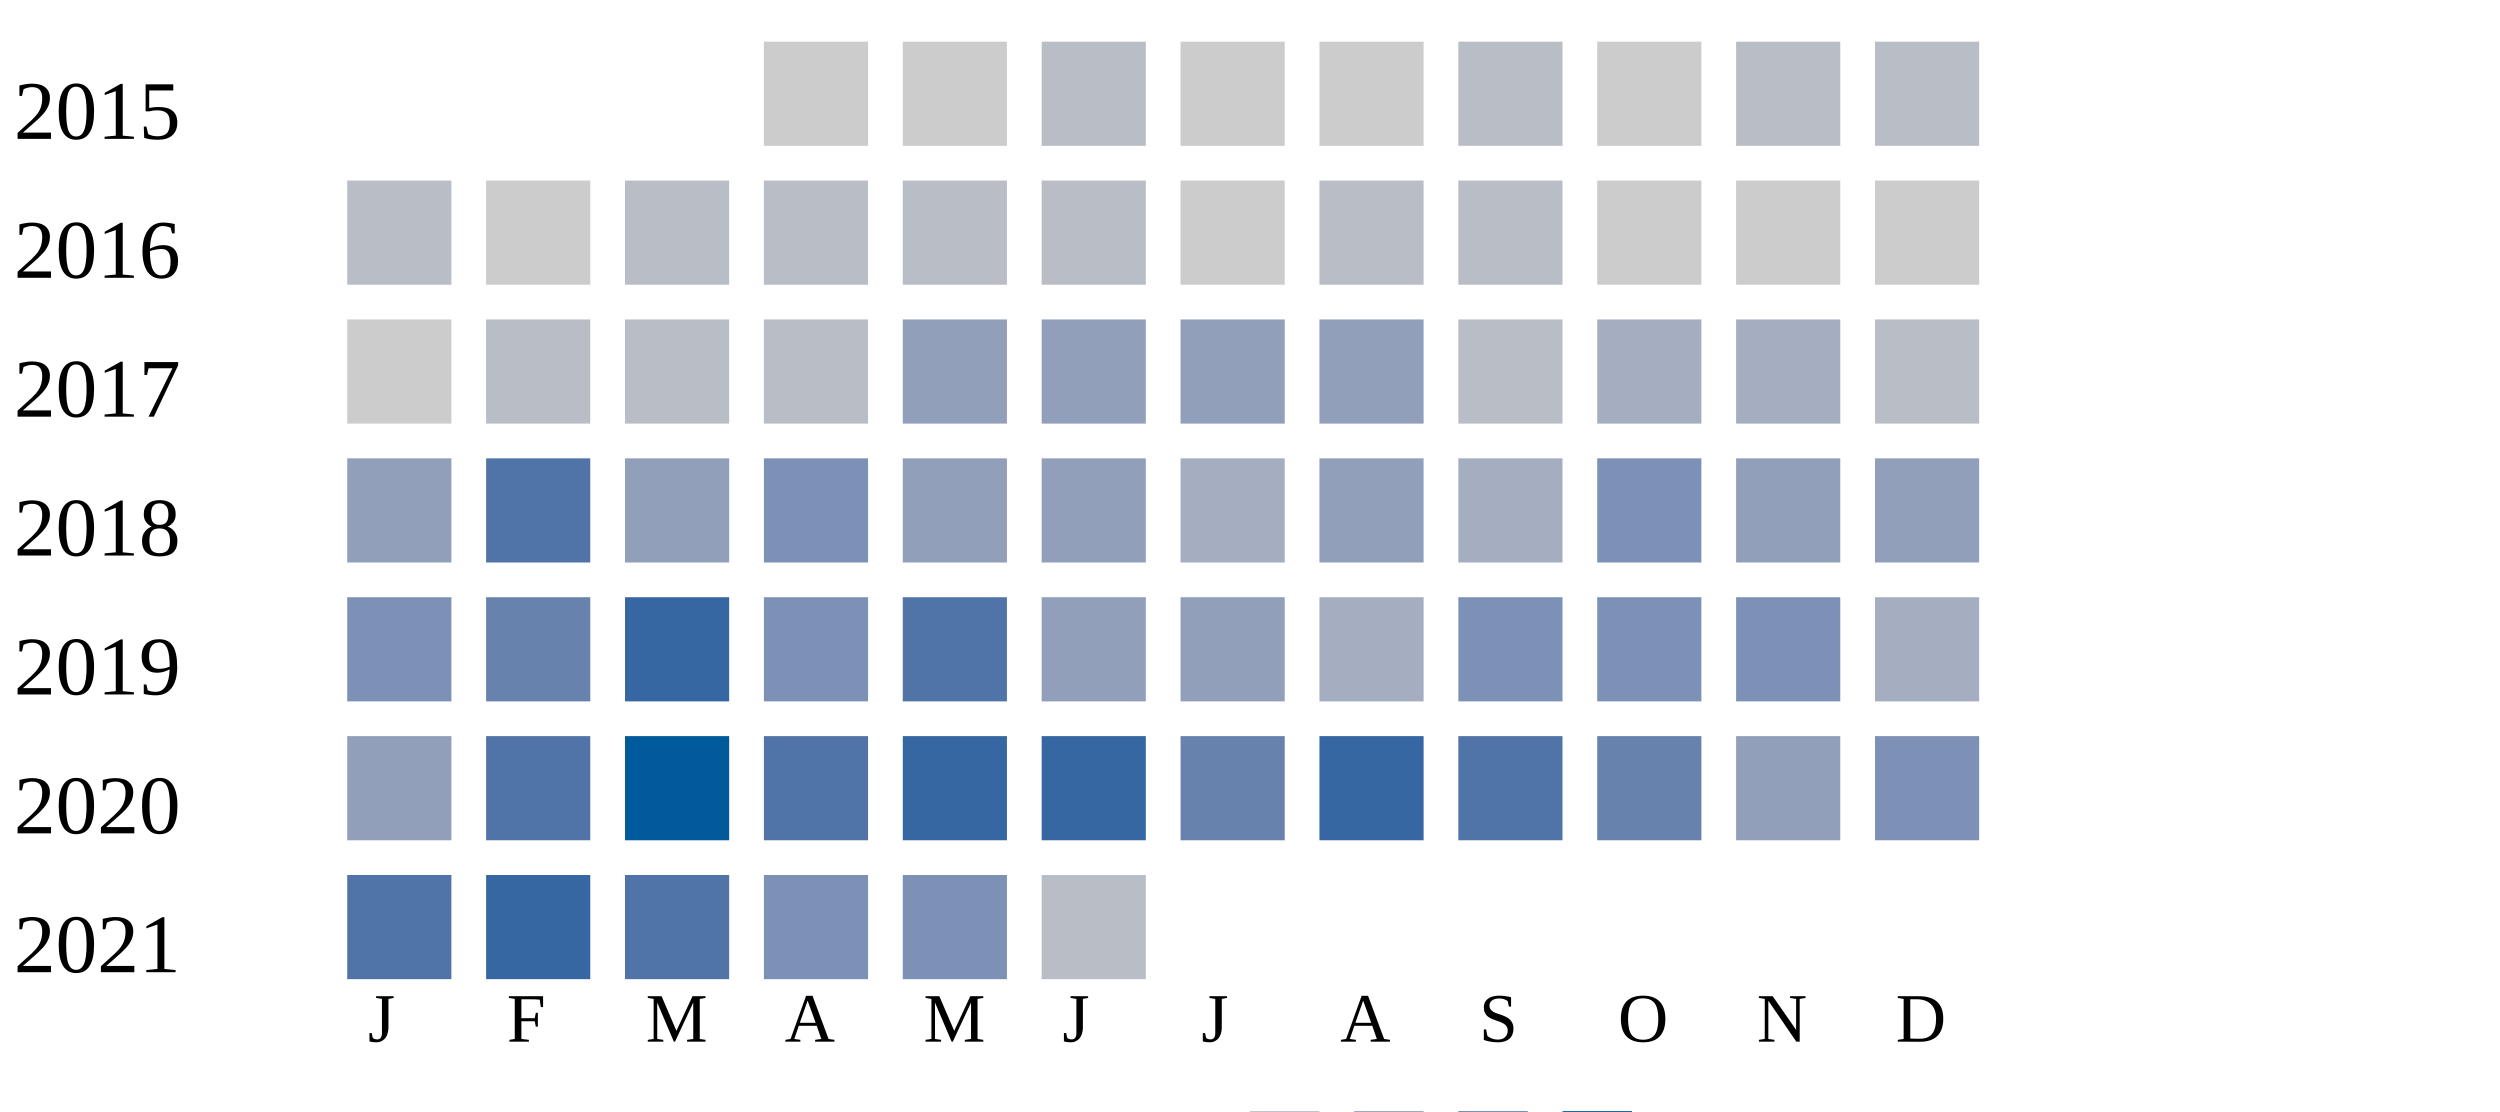
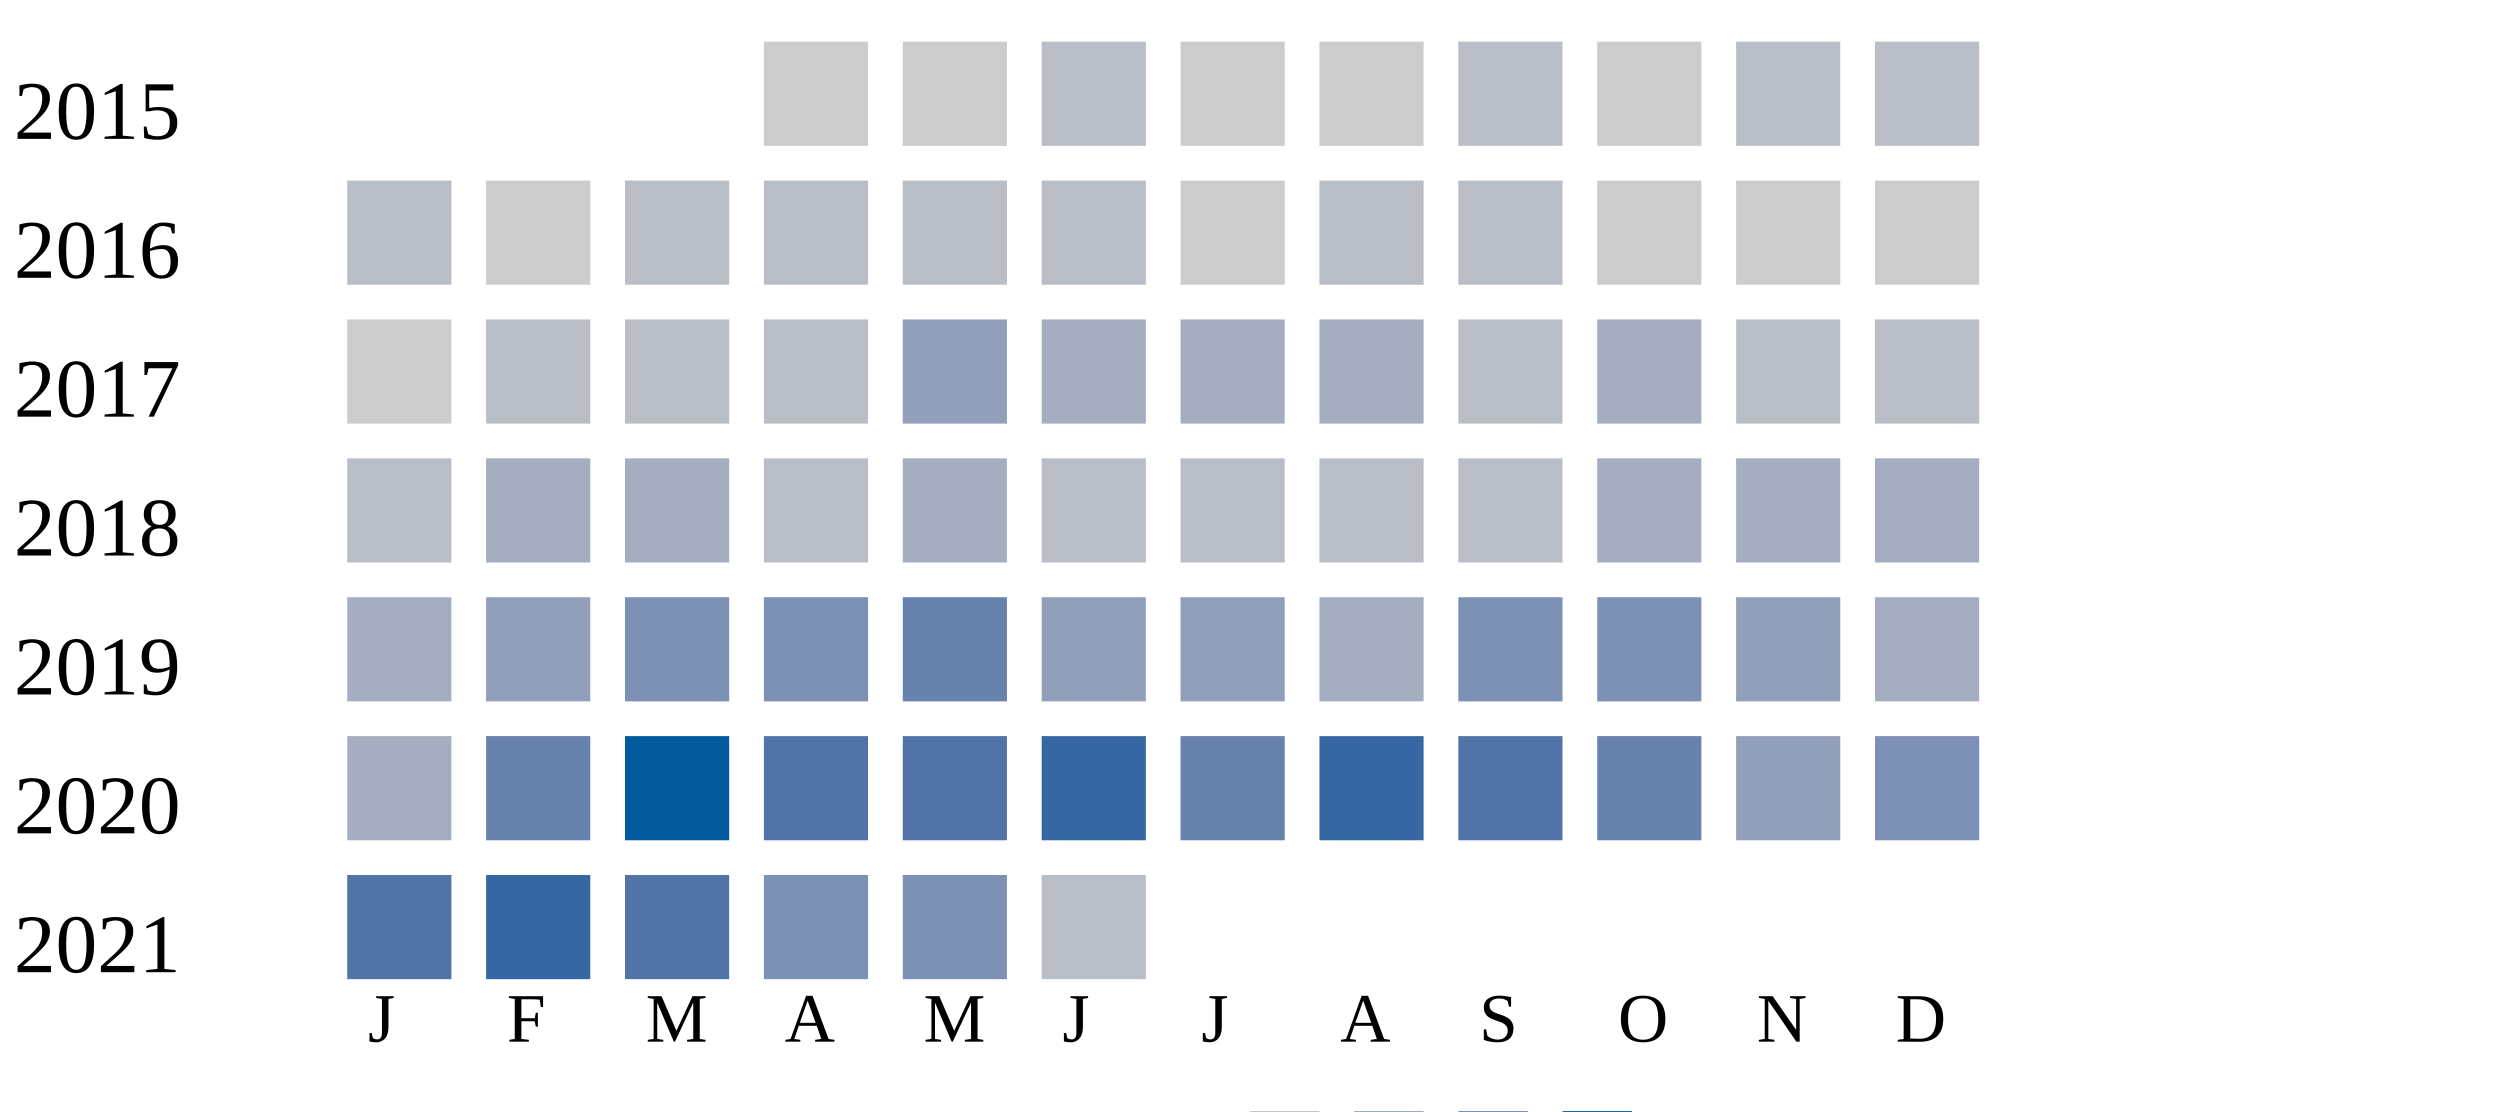
<svg xmlns="http://www.w3.org/2000/svg" width="360" height="160">
  <g transform="translate(0 0)">
    <text x="2" y="20">2015</text>
    <rect x="110" y="6" width="15" height="15" fill="#cccccc" />
    <rect x="130" y="6" width="15" height="15" fill="#cccccc" />
    <rect x="150" y="6" width="15" height="15" fill="#b9bdc6" />
    <rect x="170" y="6" width="15" height="15" fill="#cccccc" />
    <rect x="190" y="6" width="15" height="15" fill="#cccccc" />
    <rect x="210" y="6" width="15" height="15" fill="#b9bdc6" />
    <rect x="230" y="6" width="15" height="15" fill="#cccccc" />
    <rect x="250" y="6" width="15" height="15" fill="#b9bdc6" />
    <rect x="270" y="6" width="15" height="15" fill="#b9bdc6" />
  </g>
  <g transform="translate(0 20)">
    <text x="2" y="20">2016</text>
    <rect x="50" y="6" width="15" height="15" fill="#b9bdc6" />
    <rect x="70" y="6" width="15" height="15" fill="#cccccc" />
    <rect x="90" y="6" width="15" height="15" fill="#b9bdc6" />
    <rect x="110" y="6" width="15" height="15" fill="#b9bdc6" />
    <rect x="130" y="6" width="15" height="15" fill="#b9bdc6" />
    <rect x="150" y="6" width="15" height="15" fill="#b9bdc6" />
    <rect x="170" y="6" width="15" height="15" fill="#cccccc" />
    <rect x="190" y="6" width="15" height="15" fill="#b9bdc6" />
    <rect x="210" y="6" width="15" height="15" fill="#b9bdc6" />
    <rect x="230" y="6" width="15" height="15" fill="#cccccc" />
    <rect x="250" y="6" width="15" height="15" fill="#cccccc" />
    <rect x="270" y="6" width="15" height="15" fill="#cccccc" />
  </g>
  <g transform="translate(0 40)">
    <text x="2" y="20">2017</text>
    <rect x="50" y="6" width="15" height="15" fill="#cccccc" />
    <rect x="70" y="6" width="15" height="15" fill="#b9bdc6" />
    <rect x="90" y="6" width="15" height="15" fill="#b9bdc6" />
    <rect x="110" y="6" width="15" height="15" fill="#b9bdc6" />
    <rect x="130" y="6" width="15" height="15" fill="#919fba" />
-     <rect x="150" y="6" width="15" height="15" fill="#919fba" />
-     <rect x="170" y="6" width="15" height="15" fill="#919fba" />
-     <rect x="190" y="6" width="15" height="15" fill="#919fba" />
+     <rect x="150" y="6" width="15" height="15" fill="#a5aec0" />
+     <rect x="170" y="6" width="15" height="15" fill="#a5aec0" />
+     <rect x="190" y="6" width="15" height="15" fill="#a5aec0" />
    <rect x="210" y="6" width="15" height="15" fill="#b9bdc6" />
    <rect x="230" y="6" width="15" height="15" fill="#a5aec0" />
-     <rect x="250" y="6" width="15" height="15" fill="#a5aec0" />
+     <rect x="250" y="6" width="15" height="15" fill="#b9bdc6" />
    <rect x="270" y="6" width="15" height="15" fill="#b9bdc6" />
  </g>
  <g transform="translate(0 60)">
    <text x="2" y="20">2018</text>
-     <rect x="50" y="6" width="15" height="15" fill="#919fba" />
-     <rect x="70" y="6" width="15" height="15" fill="#5174a8" />
-     <rect x="90" y="6" width="15" height="15" fill="#919fba" />
-     <rect x="110" y="6" width="15" height="15" fill="#7d90b5" />
-     <rect x="130" y="6" width="15" height="15" fill="#919fba" />
-     <rect x="150" y="6" width="15" height="15" fill="#919fba" />
-     <rect x="170" y="6" width="15" height="15" fill="#a5aec0" />
-     <rect x="190" y="6" width="15" height="15" fill="#919fba" />
-     <rect x="210" y="6" width="15" height="15" fill="#a5aec0" />
-     <rect x="230" y="6" width="15" height="15" fill="#7d90b5" />
-     <rect x="250" y="6" width="15" height="15" fill="#919fba" />
-     <rect x="270" y="6" width="15" height="15" fill="#919fba" />
+     <rect x="50" y="6" width="15" height="15" fill="#b9bdc6" />
+     <rect x="70" y="6" width="15" height="15" fill="#a5aec0" />
+     <rect x="90" y="6" width="15" height="15" fill="#a5aec0" />
+     <rect x="110" y="6" width="15" height="15" fill="#b9bdc6" />
+     <rect x="130" y="6" width="15" height="15" fill="#a5aec0" />
+     <rect x="150" y="6" width="15" height="15" fill="#b9bdc6" />
+     <rect x="170" y="6" width="15" height="15" fill="#b9bdc6" />
+     <rect x="190" y="6" width="15" height="15" fill="#b9bdc6" />
+     <rect x="210" y="6" width="15" height="15" fill="#b9bdc6" />
+     <rect x="230" y="6" width="15" height="15" fill="#a5aec0" />
+     <rect x="250" y="6" width="15" height="15" fill="#a5aec0" />
+     <rect x="270" y="6" width="15" height="15" fill="#a5aec0" />
  </g>
  <g transform="translate(0 80)">
    <text x="2" y="20">2019</text>
-     <rect x="50" y="6" width="15" height="15" fill="#7d90b5" />
-     <rect x="70" y="6" width="15" height="15" fill="#6882ae" />
-     <rect x="90" y="6" width="15" height="15" fill="#3667a2" />
+     <rect x="50" y="6" width="15" height="15" fill="#a5aec0" />
+     <rect x="70" y="6" width="15" height="15" fill="#919fba" />
+     <rect x="90" y="6" width="15" height="15" fill="#7d90b5" />
    <rect x="110" y="6" width="15" height="15" fill="#7d90b5" />
-     <rect x="130" y="6" width="15" height="15" fill="#5174a8" />
+     <rect x="130" y="6" width="15" height="15" fill="#6882ae" />
    <rect x="150" y="6" width="15" height="15" fill="#919fba" />
    <rect x="170" y="6" width="15" height="15" fill="#919fba" />
    <rect x="190" y="6" width="15" height="15" fill="#a5aec0" />
    <rect x="210" y="6" width="15" height="15" fill="#7d90b5" />
    <rect x="230" y="6" width="15" height="15" fill="#7d90b5" />
-     <rect x="250" y="6" width="15" height="15" fill="#7d90b5" />
+     <rect x="250" y="6" width="15" height="15" fill="#919fba" />
    <rect x="270" y="6" width="15" height="15" fill="#a5aec0" />
  </g>
  <g transform="translate(0 100)">
    <text x="2" y="20">2020</text>
-     <rect x="50" y="6" width="15" height="15" fill="#919fba" />
-     <rect x="70" y="6" width="15" height="15" fill="#5174a8" />
+     <rect x="50" y="6" width="15" height="15" fill="#a5aec0" />
+     <rect x="70" y="6" width="15" height="15" fill="#6882ae" />
    <rect x="90" y="6" width="15" height="15" fill="#005a9c" />
    <rect x="110" y="6" width="15" height="15" fill="#5174a8" />
-     <rect x="130" y="6" width="15" height="15" fill="#3667a2" />
+     <rect x="130" y="6" width="15" height="15" fill="#5174a8" />
    <rect x="150" y="6" width="15" height="15" fill="#3667a2" />
    <rect x="170" y="6" width="15" height="15" fill="#6882ae" />
    <rect x="190" y="6" width="15" height="15" fill="#3667a2" />
    <rect x="210" y="6" width="15" height="15" fill="#5174a8" />
    <rect x="230" y="6" width="15" height="15" fill="#6882ae" />
    <rect x="250" y="6" width="15" height="15" fill="#919fba" />
    <rect x="270" y="6" width="15" height="15" fill="#7d90b5" />
  </g>
  <g transform="translate(0 120)">
    <text x="2" y="20">2021</text>
    <rect x="50" y="6" width="15" height="15" fill="#5174a8" />
    <rect x="70" y="6" width="15" height="15" fill="#3667a2" />
    <rect x="90" y="6" width="15" height="15" fill="#5174a8" />
    <rect x="110" y="6" width="15" height="15" fill="#7d90b5" />
    <rect x="130" y="6" width="15" height="15" fill="#7d90b5" />
    <rect x="150" y="6" width="15" height="15" fill="#b9bdc6" />
  </g>
  <text style="font-size: 10px; text-align: center" x="53" y="150">J</text>
  <text style="font-size: 10px; text-align: center" x="73" y="150">F</text>
  <text style="font-size: 10px; text-align: center" x="93" y="150">M</text>
  <text style="font-size: 10px; text-align: center" x="113" y="150">A</text>
  <text style="font-size: 10px; text-align: center" x="133" y="150">M</text>
  <text style="font-size: 10px; text-align: center" x="153" y="150">J</text>
  <text style="font-size: 10px; text-align: center" x="173" y="150">J</text>
  <text style="font-size: 10px; text-align: center" x="193" y="150">A</text>
  <text style="font-size: 10px; text-align: center" x="213" y="150">S</text>
  <text style="font-size: 10px; text-align: center" x="233" y="150">O</text>
  <text style="font-size: 10px; text-align: center" x="253" y="150">N</text>
  <text style="font-size: 10px; text-align: center" x="273" y="150">D</text>
  <text style="font-size: 10px;" x="155" y="169">Less</text>
  <rect fill="#b9bdc6" width="10" height="10" x="180" y="160" />
  <rect fill="#919fba" width="10" height="10" x="195" y="160" />
  <rect fill="#6882ae" width="10" height="10" x="210" y="160" />
  <rect fill="#005a9c" width="10" height="10" x="225" y="160" />
  <text x="240" y="169" style="font-size: 10px;">More</text>
</svg>
